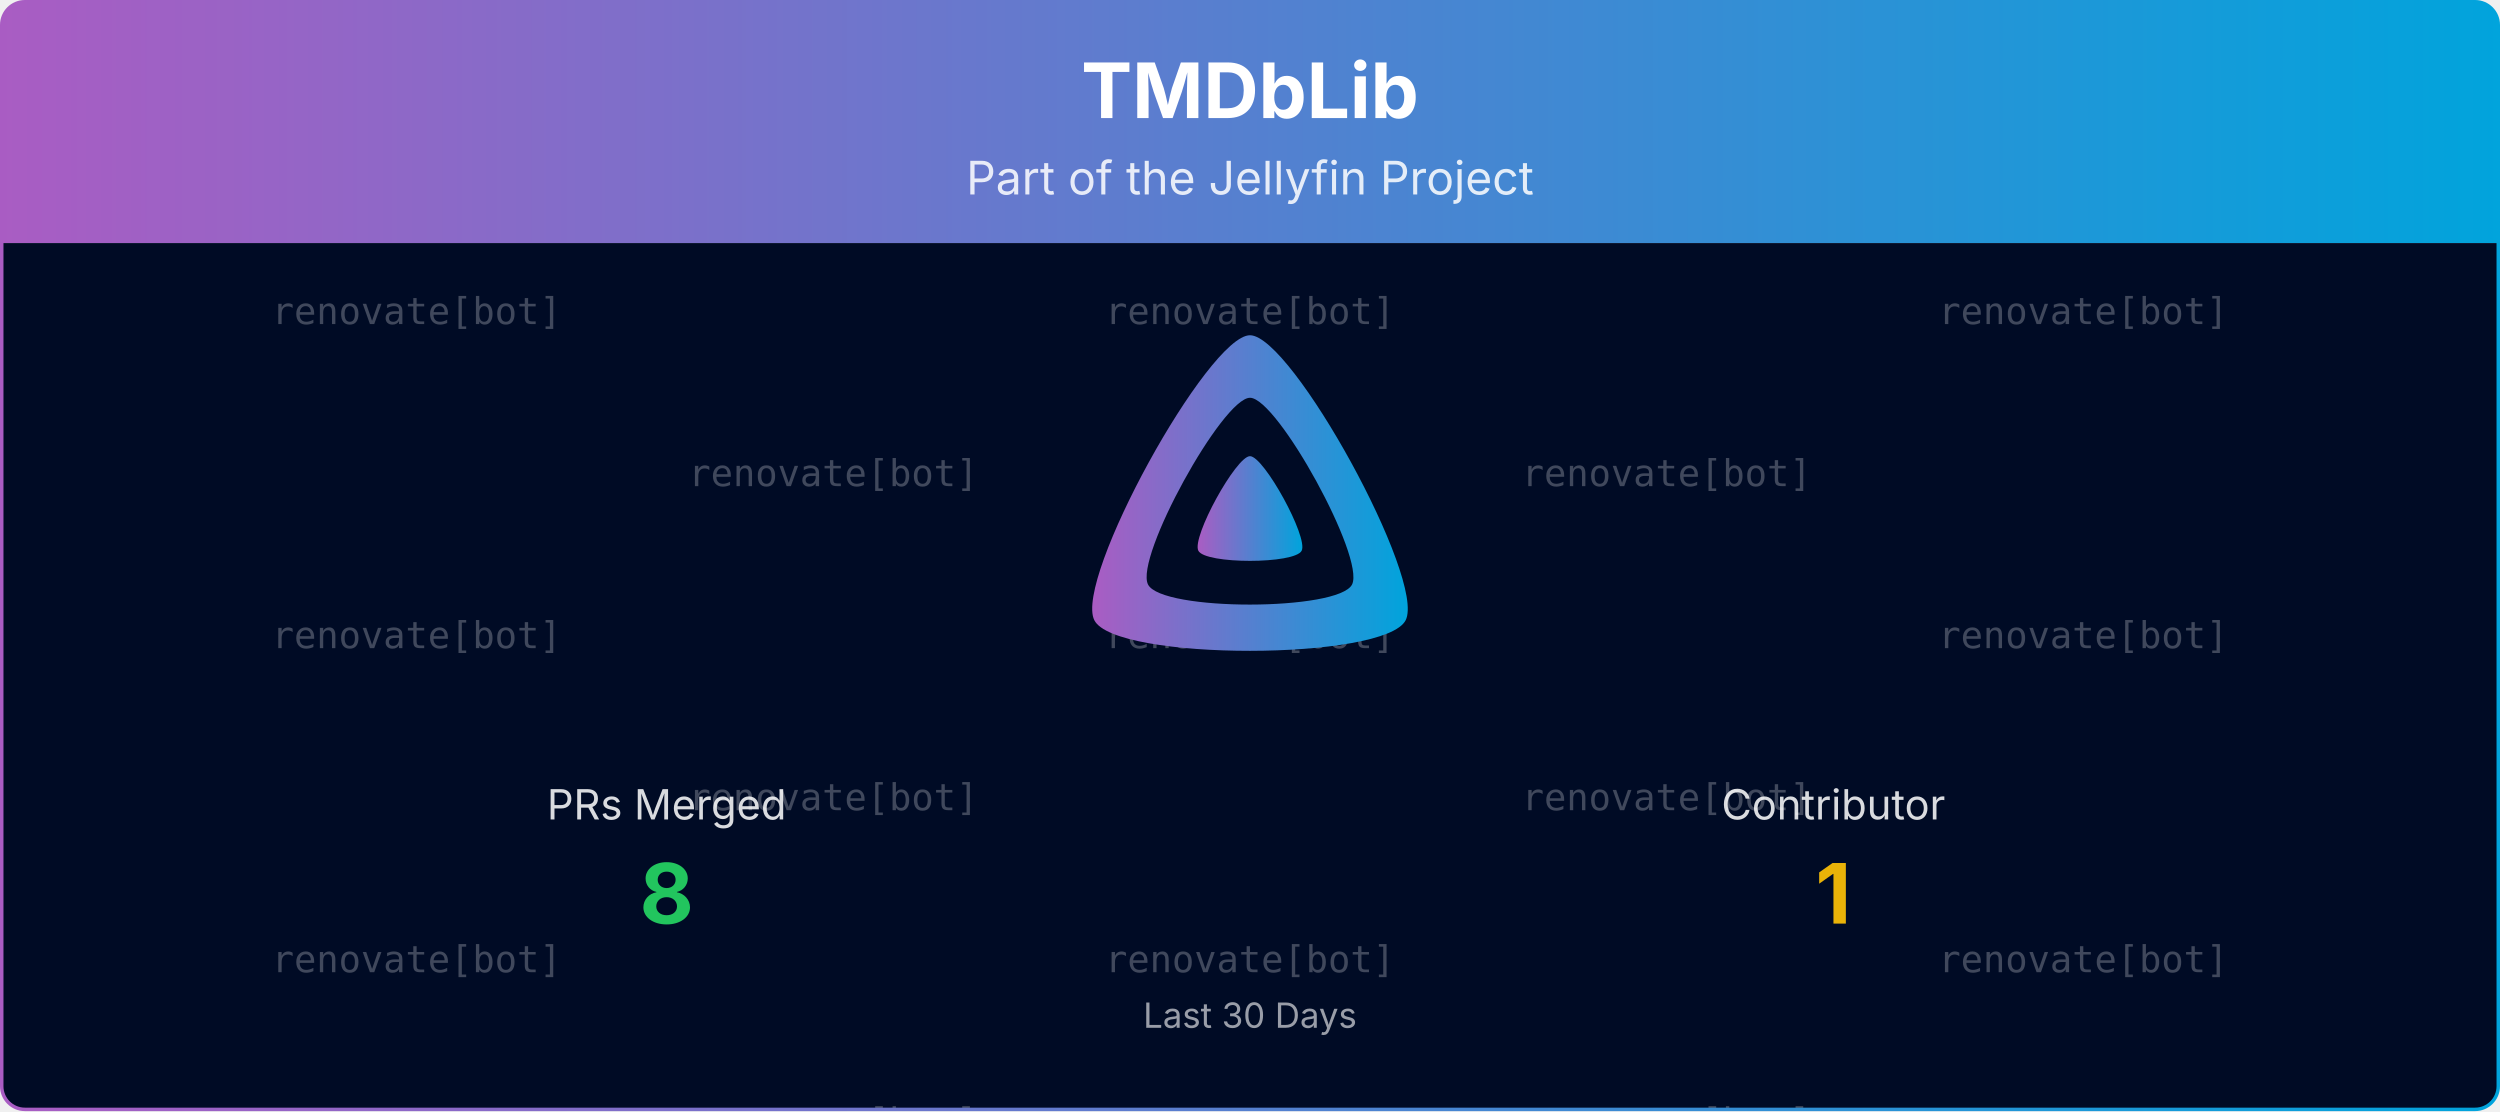
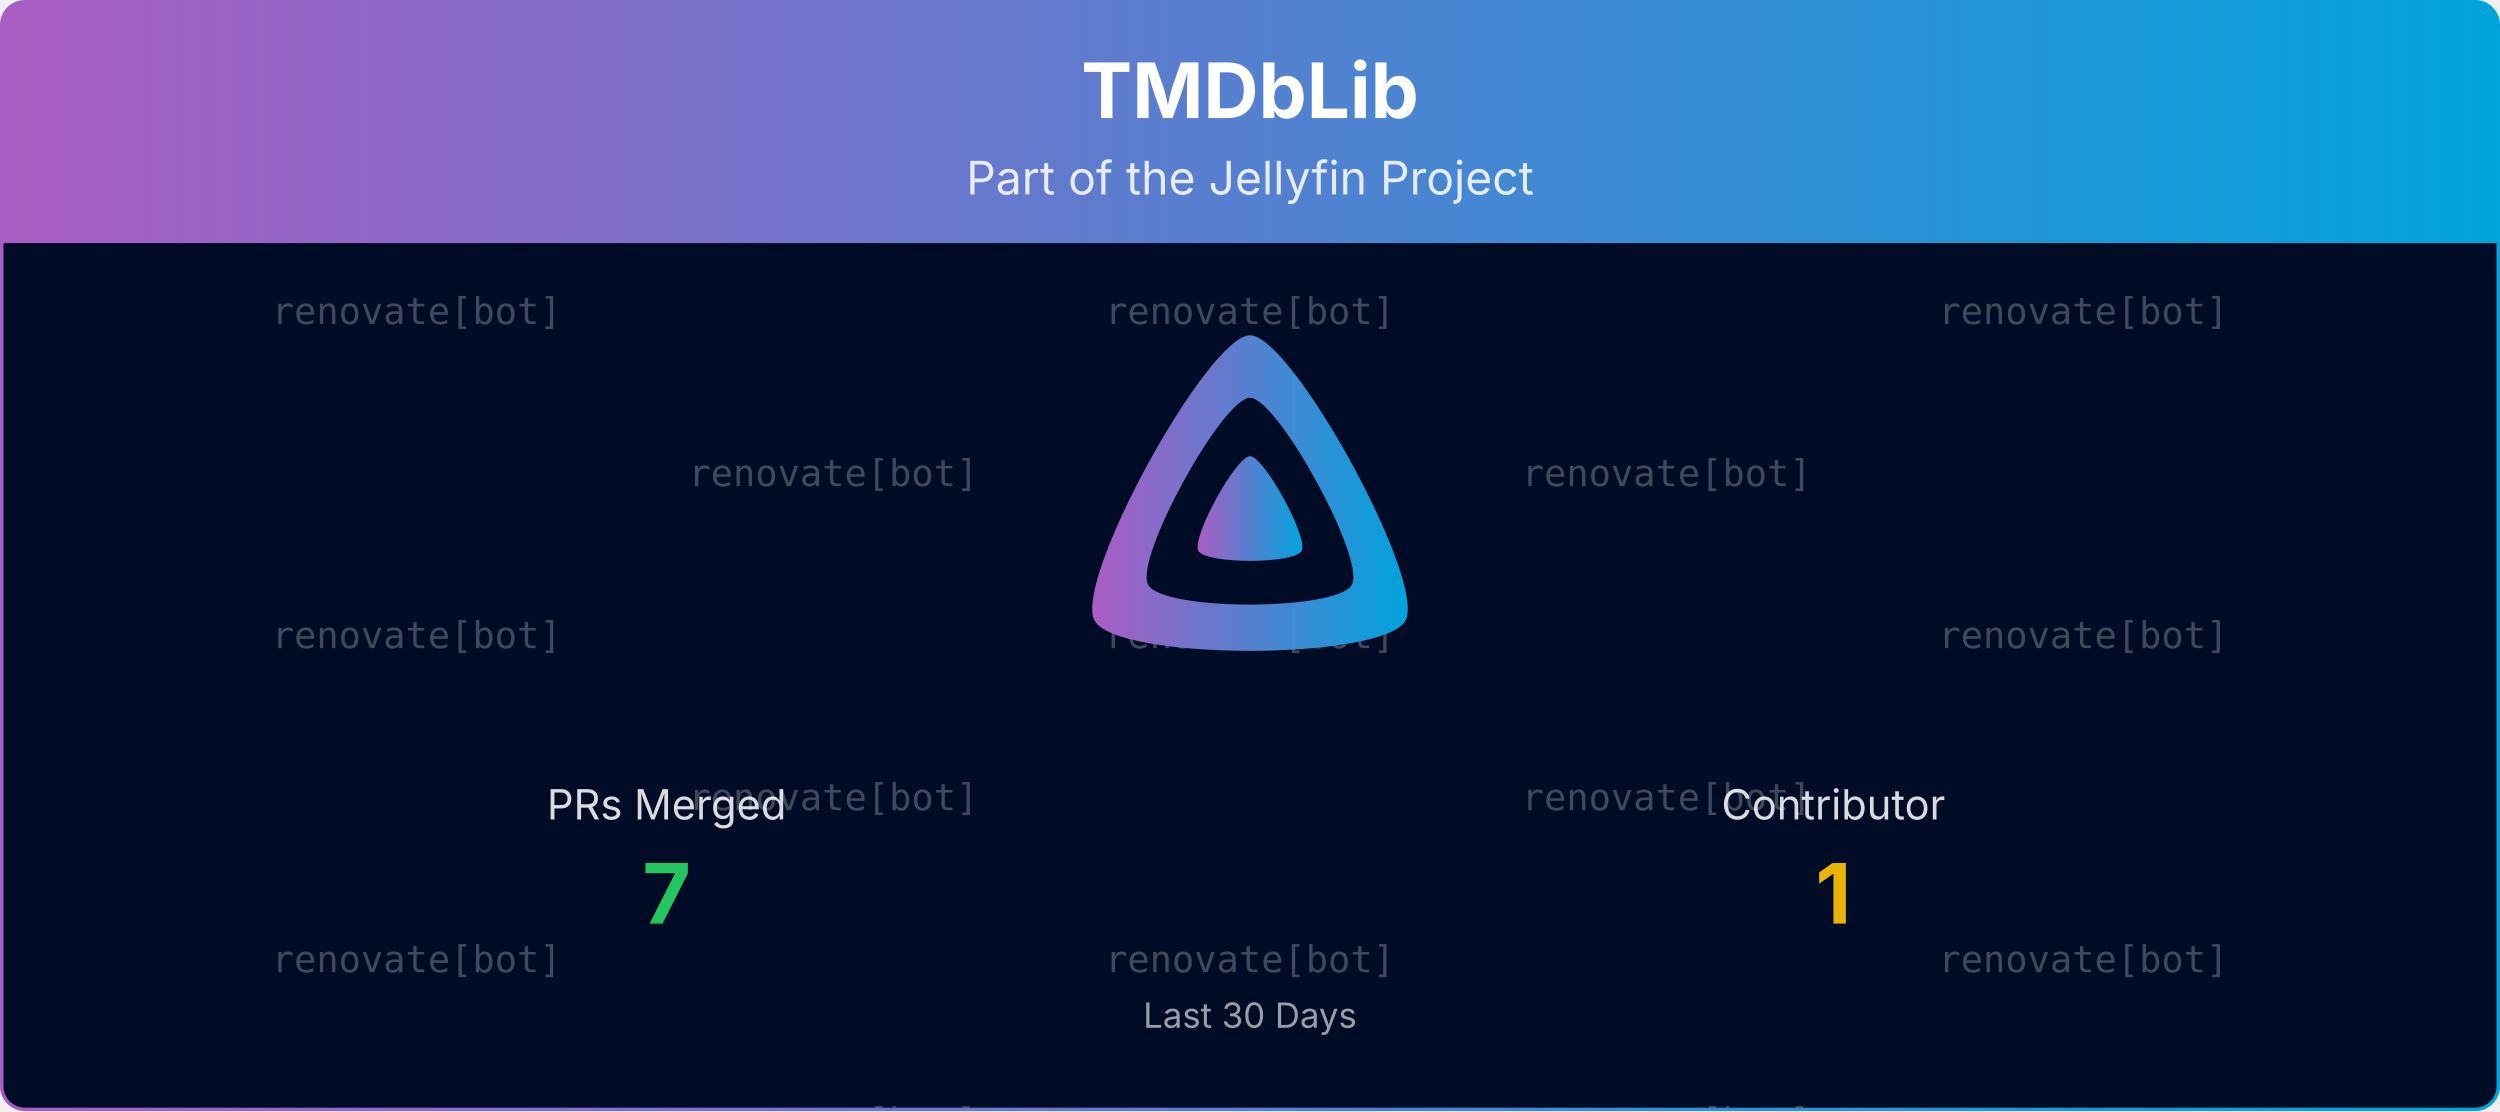
<svg xmlns="http://www.w3.org/2000/svg" viewBox="0 0 1080 480" width="100%" role="img" aria-label="TMDbLib">
  <defs>
    <linearGradient id="banner-tmdblib-grad" x1="0" y1="0" x2="1" y2="0">
      <stop offset="0%" stop-color="#AA5CC3" />
      <stop offset="100%" stop-color="#00A4DC" />
    </linearGradient>
    <clipPath id="banner-tmdblib-grad-clip">
      <rect x="0.75" y="0.75" width="1078.5" height="478.5" rx="10" ry="10" />
    </clipPath>
  </defs>
  <defs>
    <clipPath id="banner-tmdblib-grad-rain-clip">
      <rect x="0.75" y="105" width="1078.5" height="374.25" />
    </clipPath>
  </defs>
  <g clip-path="url(#banner-tmdblib-grad-clip)">
    <path d="M0.75,10.75 A10.0,10.0 0 0 1 10.75,0.75 L1069.25,0.75 A10.0,10.0 0 0 1 1079.25,10.75 L1079.25,105.00 L0.75,105.00 Z" fill="url(#banner-tmdblib-grad)" />
    <text x="540.0" y="51" text-anchor="middle" font-size="33" font-weight="700" font-family="Plus Jakarta Sans, system-ui, -apple-system, Segoe UI, sans-serif" fill="#ffffff">TMDbLib</text>
    <text x="540.0" y="84" text-anchor="middle" font-size="20" font-family="Plus Jakarta Sans, system-ui, -apple-system, Segoe UI, sans-serif" fill="#ffffff" opacity="0.85">Part of the Jellyfin Project</text>
    <rect x="0.75" y="105" width="1078.5" height="374.25" fill="#000b25" />
    <g opacity="0.25" clip-path="url(#banner-tmdblib-grad-rain-clip)" font-family="ui-monospace, SFMono-Regular, Menlo, Consolas, monospace" font-size="16" fill="#ffffff" text-anchor="middle">
      <g transform="translate(180.00,105)">
        <g>
          <animateTransform attributeName="transform" type="translate" values="0,-420;0,0" dur="10.00s" begin="-0.00s" repeatCount="indefinite" />
          <text y="35.0">renovate[bot]</text>
          <text y="175.0">renovate[bot]</text>
          <text y="315.0">renovate[bot]</text>
          <text y="455.0">renovate[bot]</text>
          <text y="595.0">renovate[bot]</text>
          <text y="735.0">renovate[bot]</text>
        </g>
      </g>
      <g transform="translate(540.00,105)">
        <g>
          <animateTransform attributeName="transform" type="translate" values="0,-420;0,0" dur="10.00s" begin="-1.91s" repeatCount="indefinite" />
          <text y="35.0">renovate[bot]</text>
          <text y="175.0">renovate[bot]</text>
          <text y="315.0">renovate[bot]</text>
          <text y="455.0">renovate[bot]</text>
          <text y="595.0">renovate[bot]</text>
          <text y="735.0">renovate[bot]</text>
        </g>
      </g>
      <g transform="translate(900.00,105)">
        <g>
          <animateTransform attributeName="transform" type="translate" values="0,-420;0,0" dur="10.00s" begin="-3.82s" repeatCount="indefinite" />
          <text y="35.0">renovate[bot]</text>
          <text y="175.0">renovate[bot]</text>
          <text y="315.0">renovate[bot]</text>
          <text y="455.0">renovate[bot]</text>
          <text y="595.0">renovate[bot]</text>
          <text y="735.0">renovate[bot]</text>
        </g>
      </g>
      <g transform="translate(360.00,105)">
        <g>
          <animateTransform attributeName="transform" type="translate" values="0,-420;0,0" dur="10.00s" begin="-5.73s" repeatCount="indefinite" />
          <text y="105.0">renovate[bot]</text>
          <text y="245.0">renovate[bot]</text>
          <text y="385.0">renovate[bot]</text>
          <text y="525.0">renovate[bot]</text>
          <text y="665.0">renovate[bot]</text>
          <text y="805.0">renovate[bot]</text>
        </g>
      </g>
      <g transform="translate(720.00,105)">
        <g>
          <animateTransform attributeName="transform" type="translate" values="0,-420;0,0" dur="10.00s" begin="-7.64s" repeatCount="indefinite" />
          <text y="105.0">renovate[bot]</text>
          <text y="245.0">renovate[bot]</text>
          <text y="385.0">renovate[bot]</text>
          <text y="525.0">renovate[bot]</text>
          <text y="665.0">renovate[bot]</text>
          <text y="805.0">renovate[bot]</text>
        </g>
      </g>
    </g>
    <g transform="translate(465.00,138.00) scale(0.29297)">
      <path fill="url(#banner-tmdblib-grad)" fill-rule="evenodd" d="M256,23.3c-61.6,0-259.8,359.4-229.6,420.1s429.3,60,459.2,0S317.6,23.3,256,23.3zM406.5,390.8c-19.6,39.3-281.1,39.8-300.9,0s110.1-275.3,150.4-275.3S426.1,351.4,406.5,390.8z" />
      <path fill="url(#banner-tmdblib-grad)" d="M256,201.6c-20.4,0-86.2,119.3-76.2,139.4s142.5,19.9,152.4,0S276.5,201.6,256,201.6z" />
    </g>
    <text x="288.0" y="354.0" text-anchor="middle" font-size="18" font-family="Plus Jakarta Sans, system-ui, -apple-system, Segoe UI, sans-serif" fill="#ffffff" opacity="0.85">PRs Merged</text>
-     <text x="288.0" y="399.0" text-anchor="middle" font-size="36" font-weight="700" font-family="Plus Jakarta Sans, system-ui, -apple-system, Segoe UI, sans-serif" fill="#22c55e">8</text>
+     <text x="288.0" y="399.0" text-anchor="middle" font-size="36" font-weight="700" font-family="Plus Jakarta Sans, system-ui, -apple-system, Segoe UI, sans-serif" fill="#22c55e">7</text>
    <text x="792.0" y="354.0" text-anchor="middle" font-size="18" font-family="Plus Jakarta Sans, system-ui, -apple-system, Segoe UI, sans-serif" fill="#ffffff" opacity="0.85">Contributor</text>
    <text x="792.0" y="399.0" text-anchor="middle" font-size="36" font-weight="700" font-family="Plus Jakarta Sans, system-ui, -apple-system, Segoe UI, sans-serif" fill="#eab308">1</text>
    <text x="540.0" y="444.0" text-anchor="middle" font-size="15" font-family="Plus Jakarta Sans, system-ui, -apple-system, Segoe UI, sans-serif" fill="#ffffff" opacity="0.6">Last 30 Days</text>
  </g>
  <rect x="0.75" y="0.75" width="1078.5" height="478.5" rx="10" ry="10" fill="none" stroke="url(#banner-tmdblib-grad)" stroke-width="1.5" />
</svg>
